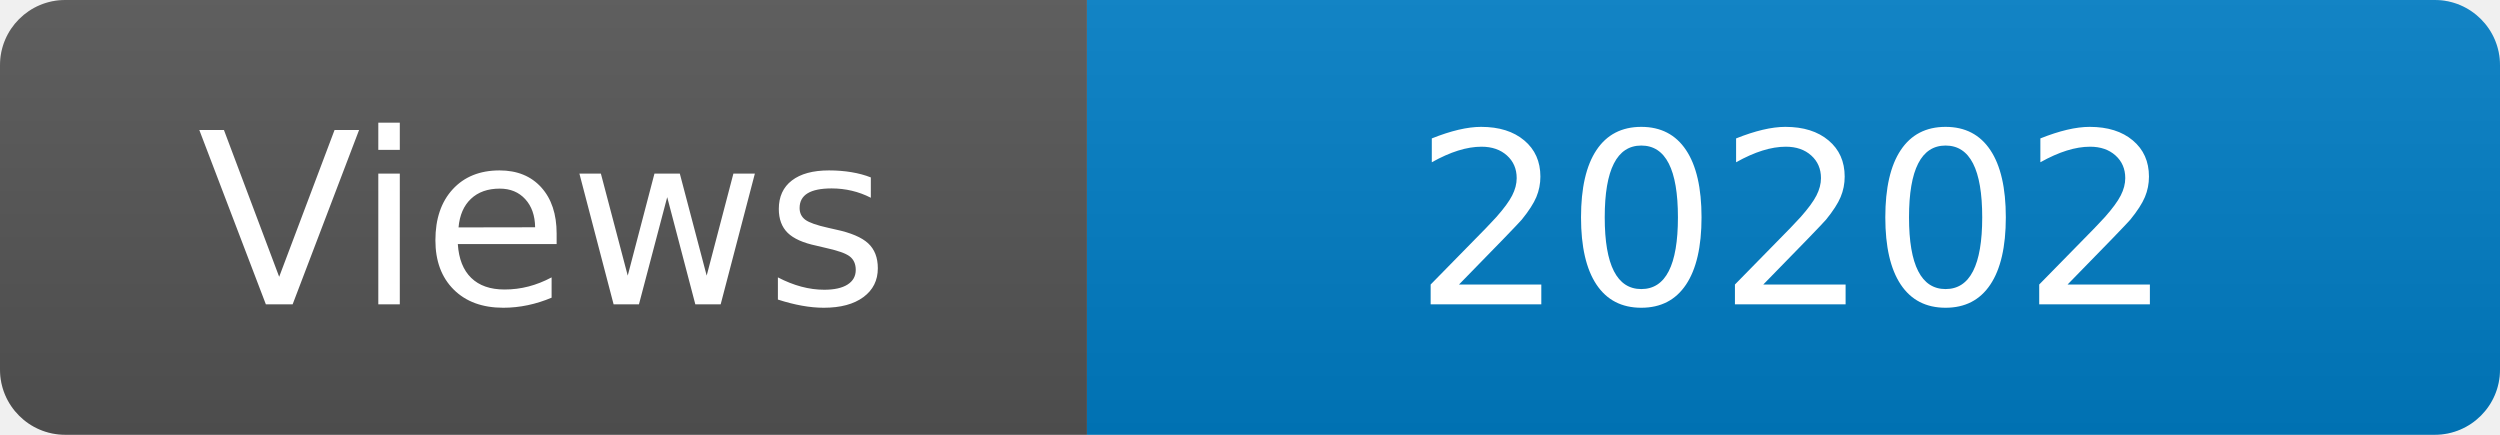
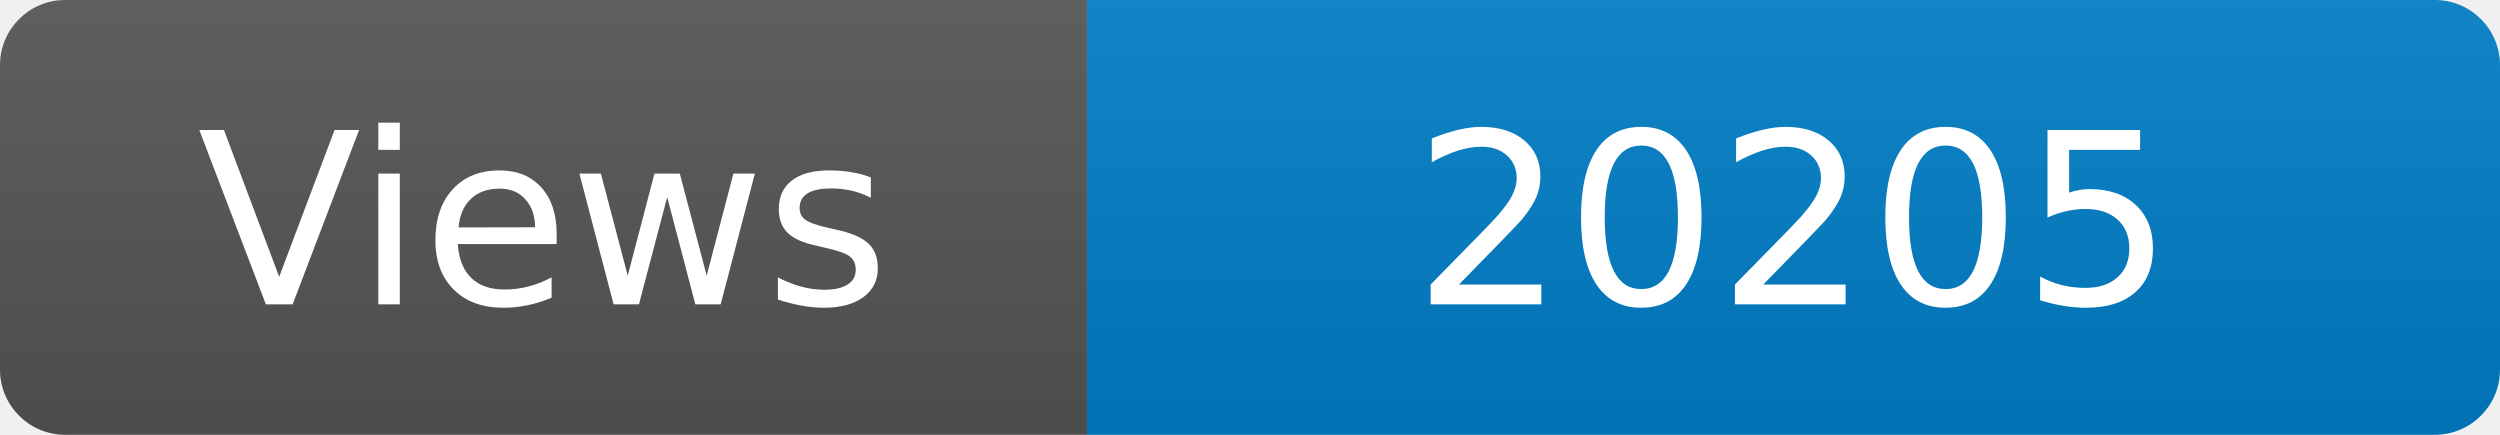
<svg xmlns="http://www.w3.org/2000/svg" width="115" height="20" role="img" aria-label="Maintained?: yes">
  <linearGradient id="s" x2="0" y2="100%">
    <stop offset="0" stop-color="#bbb" stop-opacity=".1" />
    <stop offset="1" stop-opacity=".1" />
  </linearGradient>
  <clipPath id="r">
    <rect width="115" height="20" rx="3" fill="#fff" />
  </clipPath>
  <g clip-path="url(#r)">
    <rect width="50" height="20" fill="#555" />
    <rect x="50" width="160" height="20" fill="#007ec6" />
    <rect width="115" height="20" fill="url(#s)" />
  </g>
  <g fill="#fff" text-anchor="middle" font-family="Verdana,Geneva,DejaVu Sans,sans-serif" font-size="110">
    <text x="250" y="140" transform="scale(.1)" fill="#fff">Views</text>
-     <text x="825" y="140" transform="scale(.1)" fill="#fff">20202</text>
+     <text x="825" y="140" transform="scale(.1)" fill="#fff">20205</text>
  </g>
</svg>
